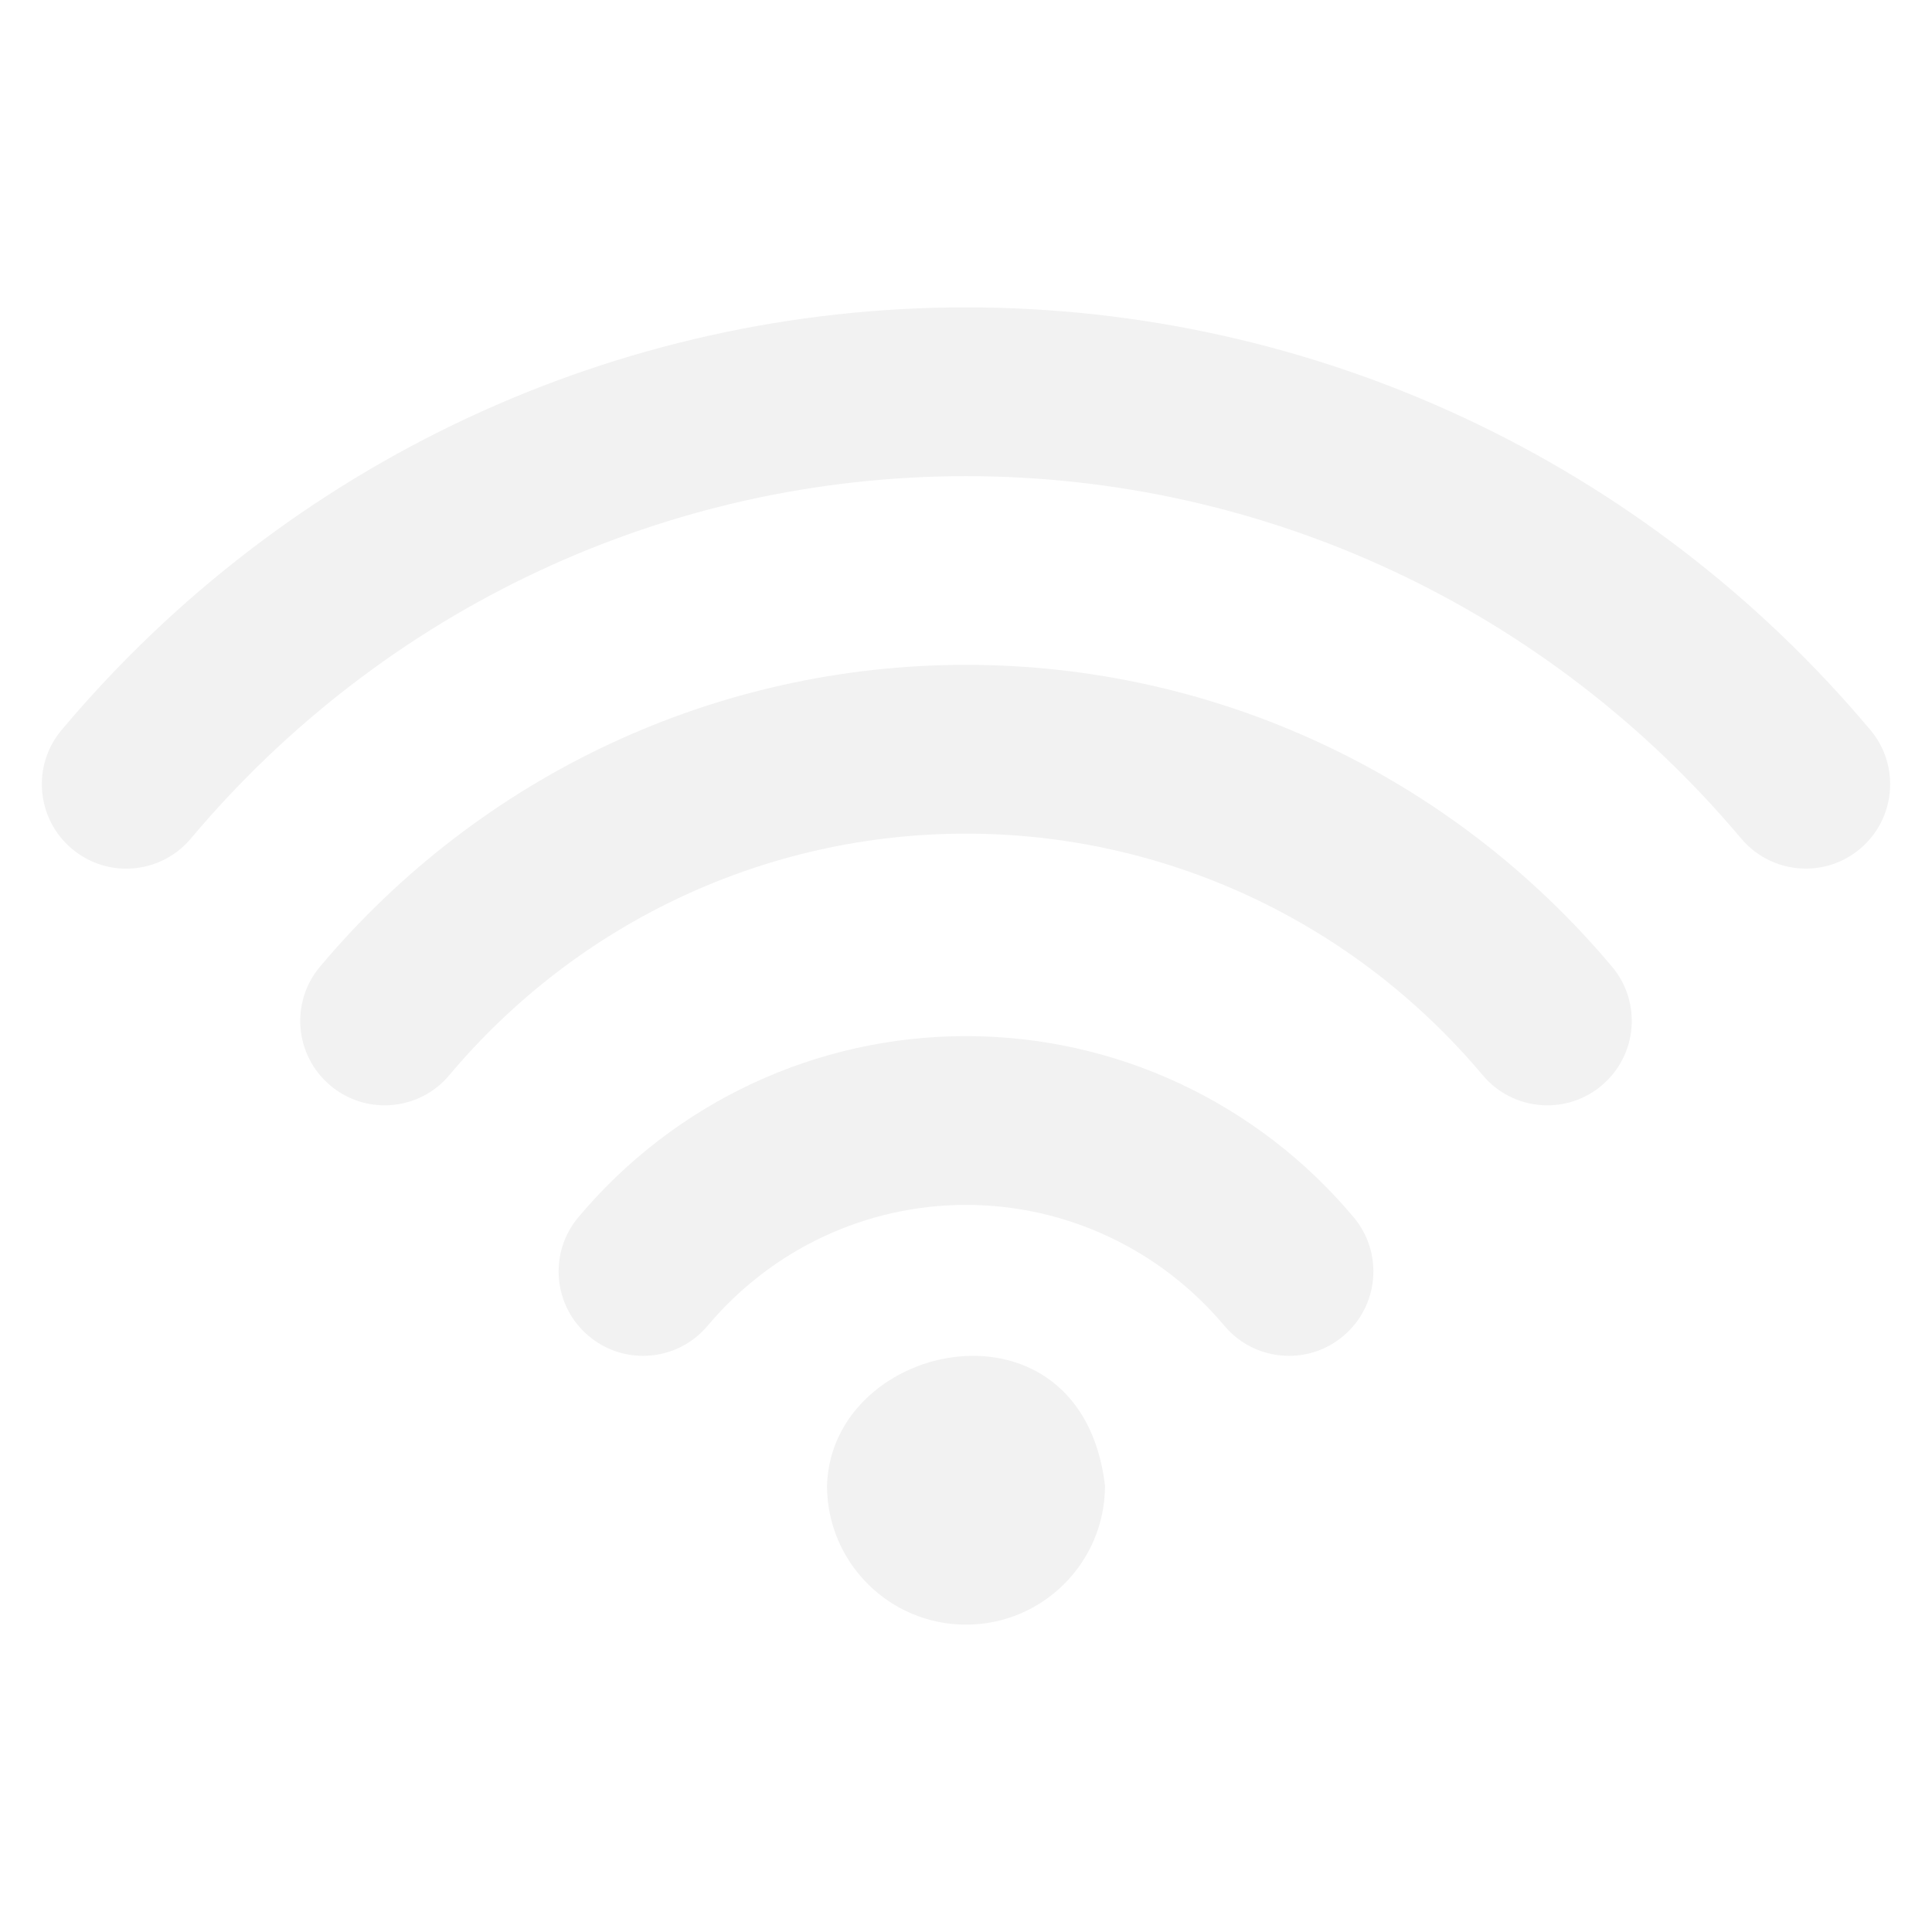
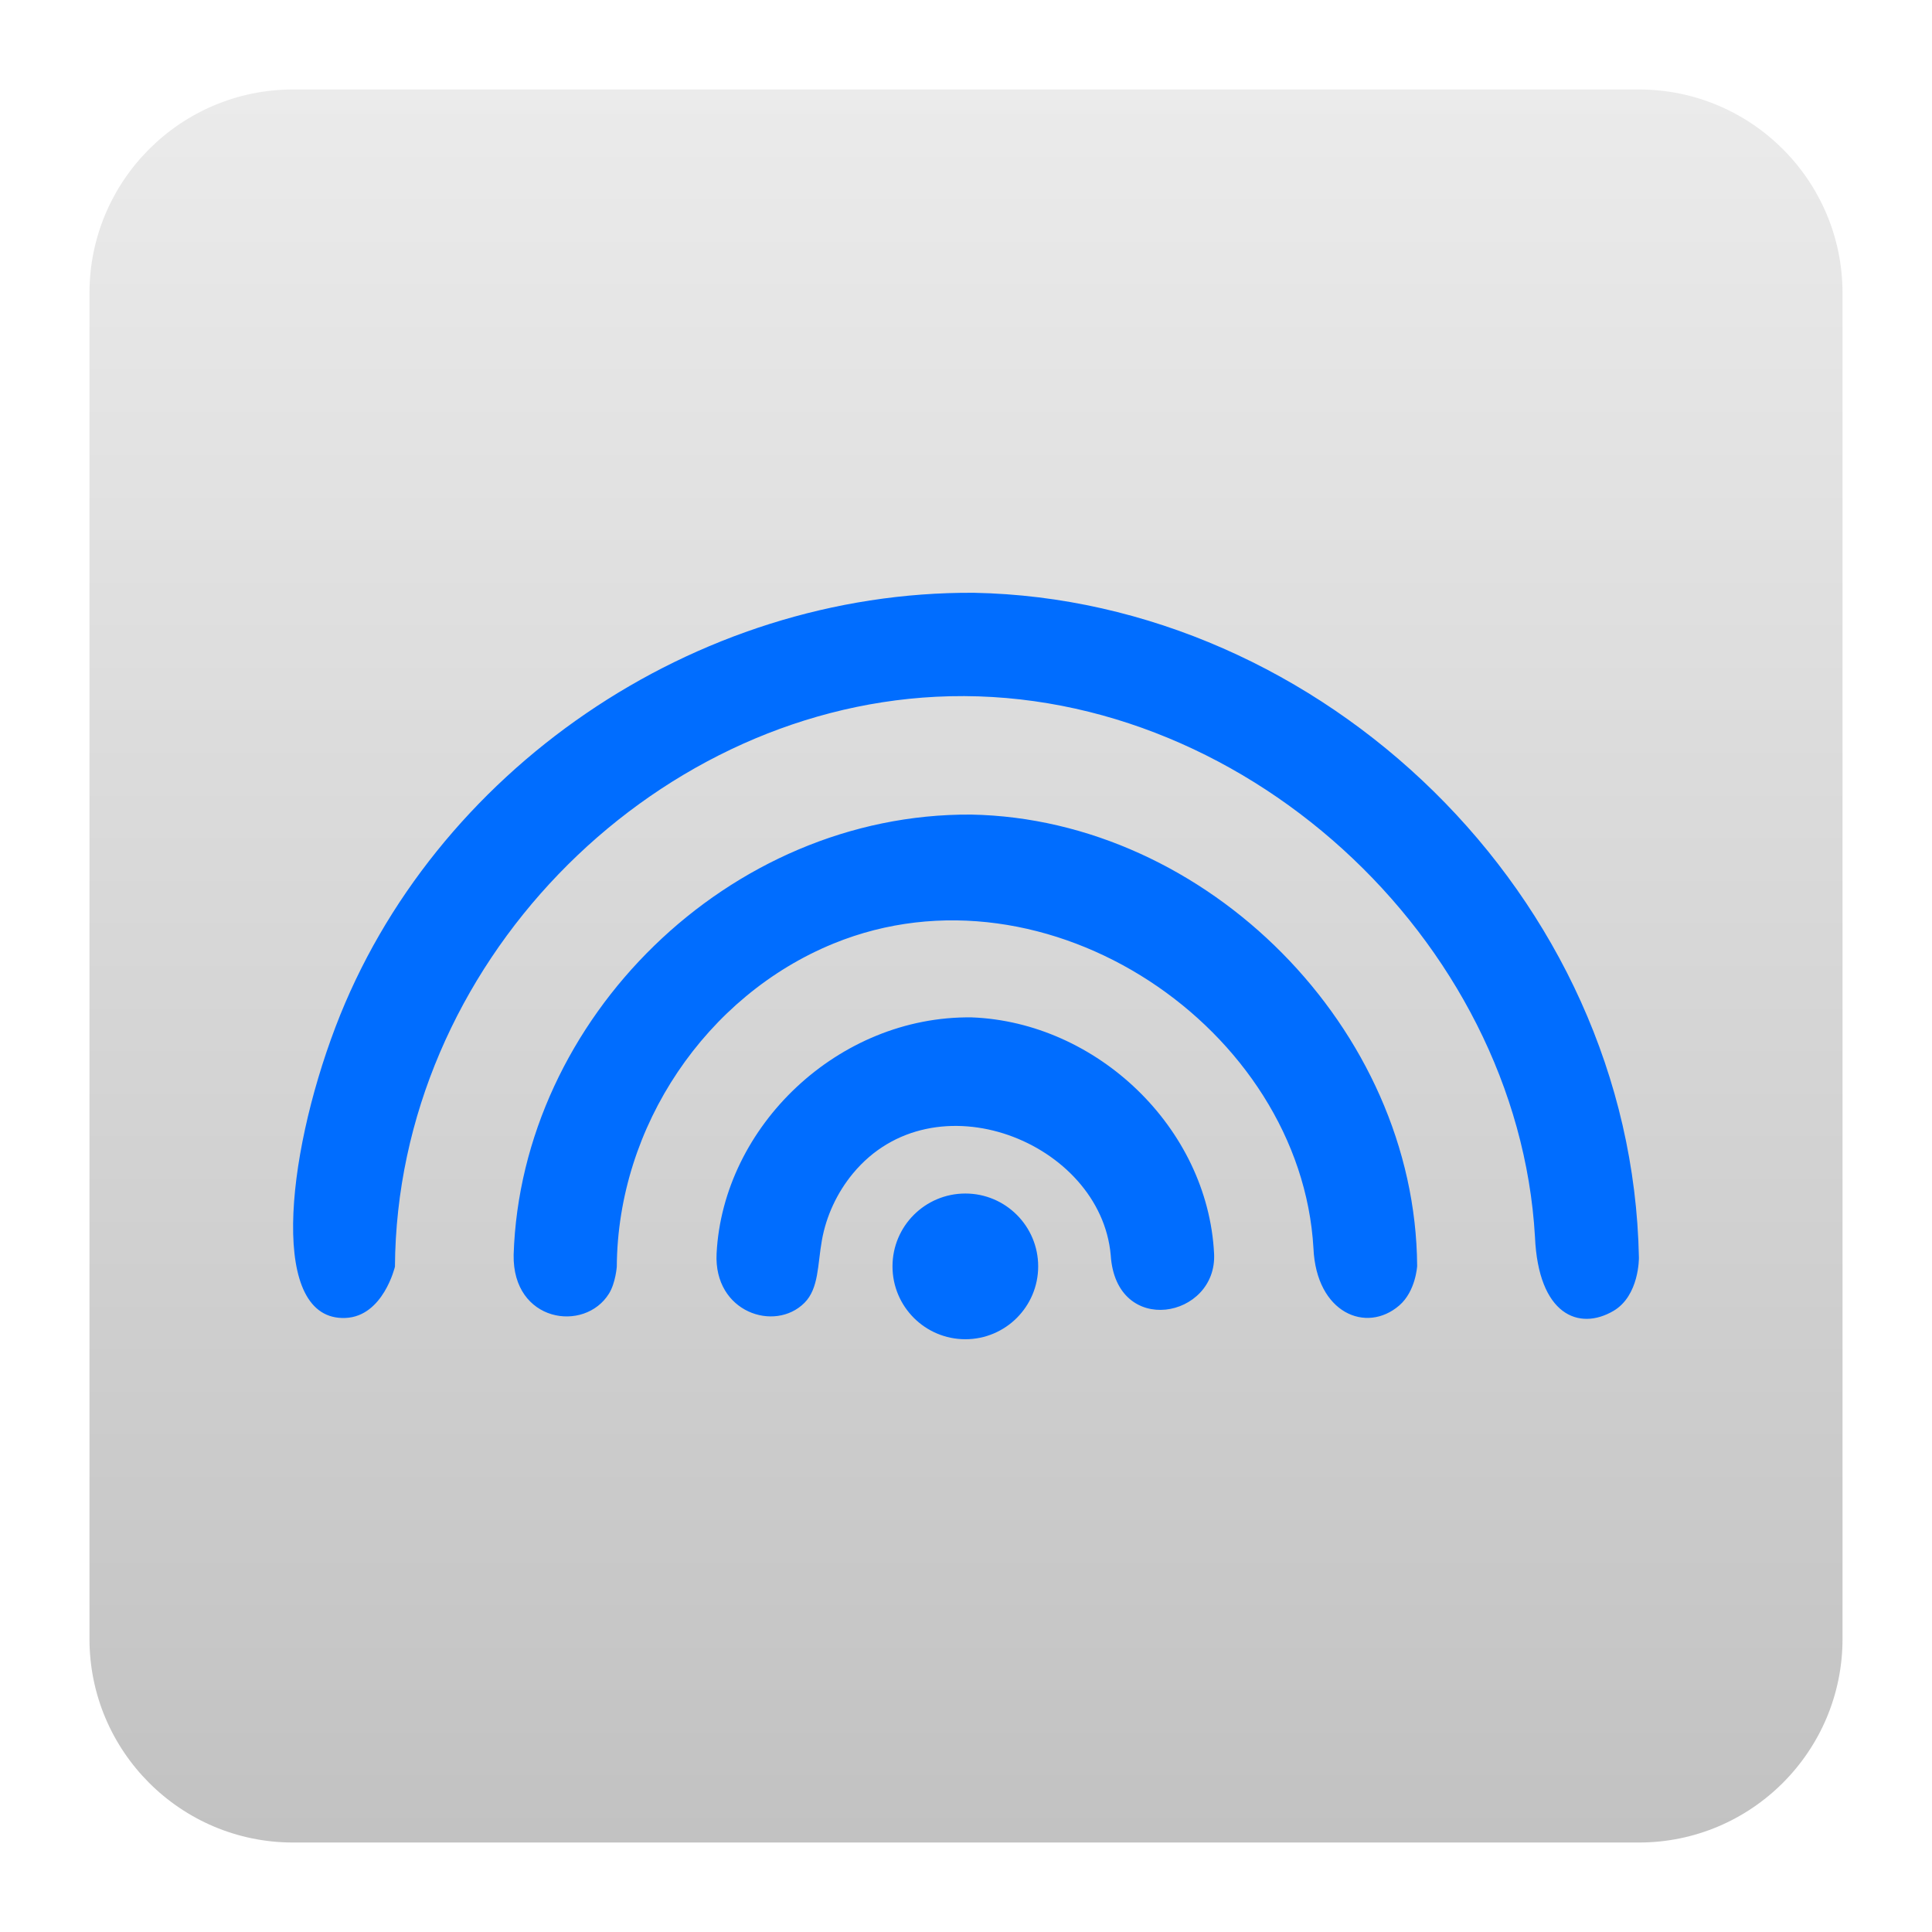
- <svg xmlns="http://www.w3.org/2000/svg" height="22" viewBox="0 0 22 22" width="22">
-   <g fill="#f2f2f2" transform="matrix(.03439139 0 0 .03439139 26.70657 -6.5713)">
-     <path d="m-456.7 534.134c-49.553 0-96.331 21.852-128.335 59.948-9.93 11.811-8.402 29.434 3.428 39.363 5.234 4.396 11.605 6.557 17.958 6.557 7.973 0 15.891-3.39 21.405-9.966 21.368-25.429 52.552-40.016 85.544-40.016s64.177 14.587 85.544 40.016c5.533 6.595 13.45 9.966 21.405 9.966 6.353 0 12.724-2.142 17.958-6.557 11.83-9.93 13.357-27.553 3.428-39.363-32.005-38.096-78.783-59.948-128.335-59.948z" />
-     <path d="m-456.71 411.206c-82.545 0-160.489 36.419-213.879 99.926-9.929 11.811-8.402 29.434 3.428 39.363 5.234 4.396 11.605 6.558 17.958 6.558 7.973 0 15.891-3.391 21.405-9.967 42.716-50.838 105.086-79.993 171.089-79.993s128.372 29.155 171.107 79.993c5.533 6.595 13.45 9.967 21.404 9.967 6.353 0 12.724-2.143 17.959-6.558 11.829-9.929 13.356-27.57 3.428-39.363-53.41-63.506-131.354-99.926-213.899-99.926z" />
-     <path d="m-157.259 432.768c-74.739-88.935-183.887-139.923-299.442-139.923s-224.685 50.988-299.443 139.923c-9.93 11.811-8.402 29.434 3.428 39.363 5.234 4.396 11.587 6.558 17.939 6.558 7.973 0 15.891-3.391 21.423-9.967 64.084-76.248 157.639-119.989 256.652-119.989s192.568 43.741 256.651 119.971c5.533 6.576 13.45 9.967 21.424 9.967 6.353 0 12.724-2.143 17.958-6.558 11.811-9.912 13.34-27.553 3.41-39.345z" />
-     <path d="m-502.725 682.975c0 25.406 20.62 46.025 46.025 46.025 25.405 0 46.025-20.619 46.025-46.025-7.775-65.326-90.569-48.667-92.049 0z" />
-   </g>
+ <svg xmlns="http://www.w3.org/2000/svg" style="clip-rule:evenodd;fill-rule:evenodd;stroke-linejoin:round;stroke-miterlimit:2" version="1.1" viewBox="0 0 64 64">
+   <path d="m61.036 9.709c0-3.723-3.022-6.745-6.745-6.745h-44.582c-3.723 0-6.745 3.022-6.745 6.745v44.582c0 3.723 3.022 6.745 6.745 6.745h44.582c3.723 0 6.745-3.022 6.745-6.745v-44.582z" style="fill:url(#_Linear1)" />
+   <path d="m31.979 39.537c1.331 0 2.412 1.08 2.412 2.413 0 1.332-1.081 2.414-2.412 2.414-1.334 0-2.414-1.082-2.414-2.414 0-1.333 1.08-2.413 2.414-2.413zm0.287-19.9c11.482 0.217 21.796 10 22.025 22.024 0 0 0.018 1.26-0.844 1.765-1.143 0.669-2.486 0.133-2.599-2.451-0.565-9.881-9.799-18.404-19.844-17.894-9.501 0.48-17.857 8.891-17.921 18.88 0 0-0.387 1.646-1.639 1.698-2.509 0.104-2.005-5.232-0.331-9.637 3.218-8.463 11.866-14.445 21.153-14.385zm-0.094 7.347c7.809 0.147 14.724 7.093 14.773 14.956 0 0-0.046 0.832-0.591 1.304-1.091 0.943-2.749 0.257-2.844-1.891-0.414-7.275-8.81-12.993-15.897-10.097-4.215 1.722-7.152 6.047-7.181 10.705 0 0-0.04 0.54-0.259 0.892-0.811 1.305-3.201 0.946-3.158-1.288 0.247-7.802 7.116-14.633 15.157-14.581zm0.018 6.718c4.142 0.158 7.817 3.653 8.028 7.824 0.109 2.146-3.251 2.788-3.424 0.051-0.334-3.75-5.858-5.953-8.544-2.699-0.523 0.636-0.882 1.404-1.025 2.215-0.143 0.795-0.098 1.586-0.576 2.065-0.983 0.984-3.009 0.314-2.911-1.632 0.214-4.212 4.028-7.881 8.452-7.824z" style="fill:#006dff" />
+   <defs>
+     <linearGradient id="_Linear1" x2="1" gradientTransform="matrix(3.55592e-15,-58.0726,58.0726,3.55592e-15,31.9775,61.0363)" gradientUnits="userSpaceOnUse">
+       <stop style="stop-color:#c2c2c2" offset="0" />
+       <stop style="stop-color:#ebebeb" offset="1" />
+     </linearGradient>
+   </defs>
</svg>
